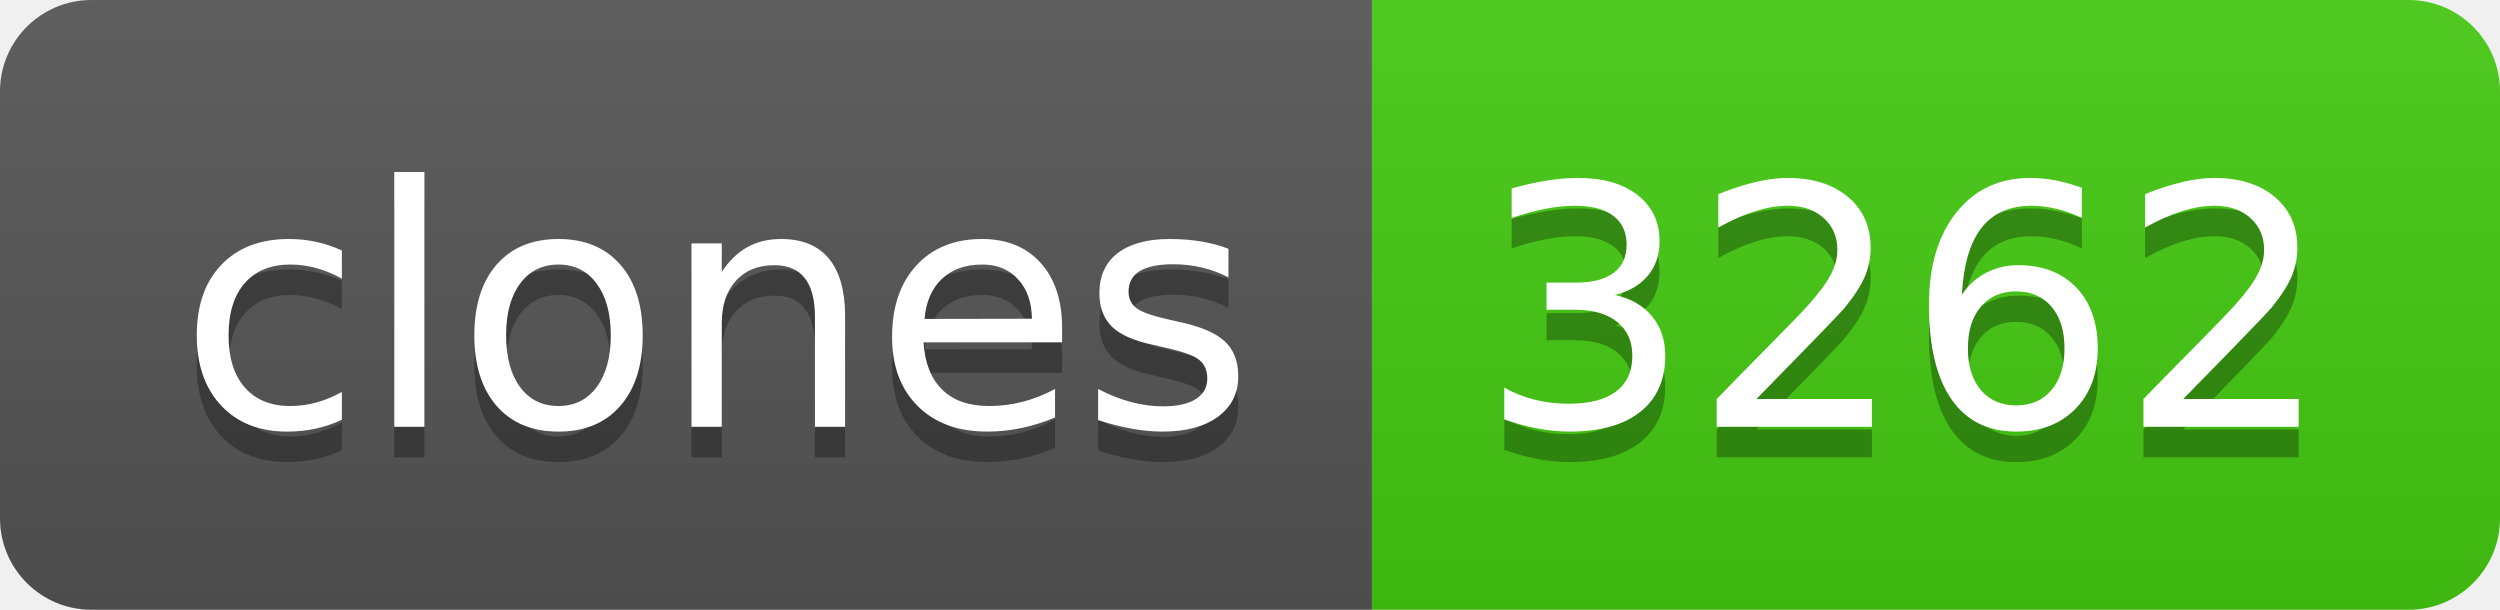
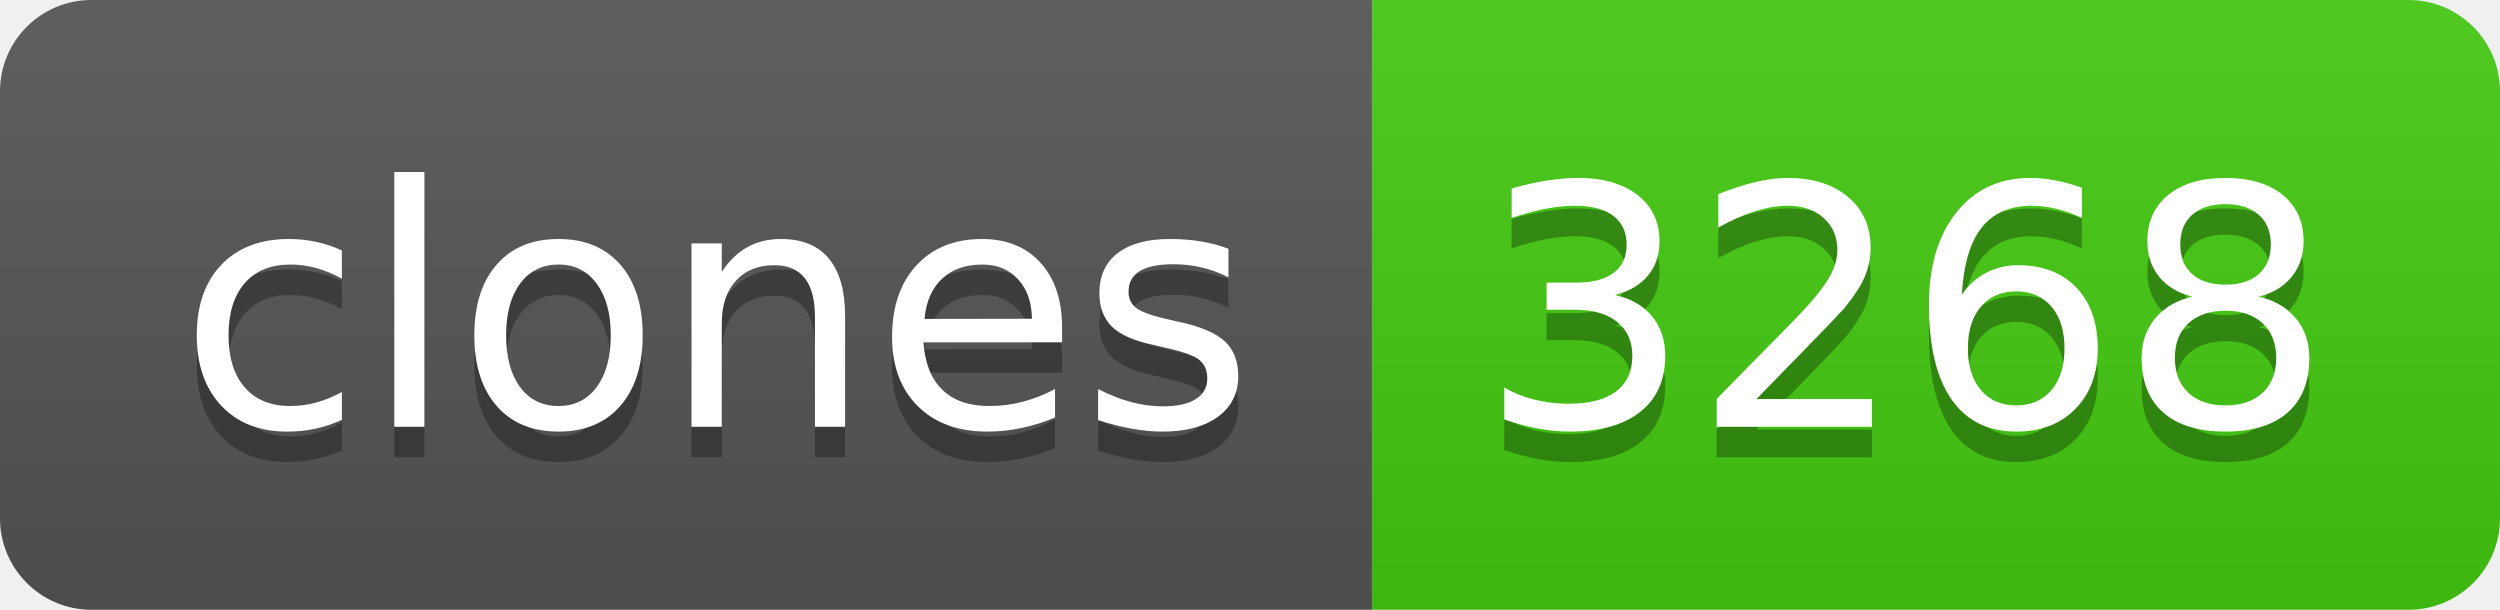
- <svg xmlns="http://www.w3.org/2000/svg" width="82" height="20" role="img" aria-label="clones: 3262">
+ <svg xmlns="http://www.w3.org/2000/svg" width="82" height="20" role="img" aria-label="clones: 3268">
  <linearGradient id="s" x2="0" y2="100%">
    <stop offset="0" stop-color="#bbb" stop-opacity=".1" />
    <stop offset="1" stop-opacity=".1" />
  </linearGradient>
  <clipPath id="r">
    <rect width="82" height="20" rx="3" fill="#fff" />
  </clipPath>
  <g clip-path="url(#r)">
    <rect width="45" height="20" fill="#555" />
    <rect x="45" width="37" height="20" fill="#4c1" />
    <rect width="82" height="20" fill="url(#s)" />
  </g>
  <g fill="#fff" text-anchor="middle" font-family="Verdana,Geneva,DejaVu Sans,sans-serif" text-rendering="geometricPrecision" font-size="110">
    <text aria-hidden="true" x="235" y="150" fill="#010101" fill-opacity=".3" transform="scale(.1)" textLength="350">clones</text>
    <text x="235" y="140" transform="scale(.1)" fill="#fff" textLength="350">clones</text>
-     <text aria-hidden="true" x="625" y="150" fill="#010101" fill-opacity=".3" transform="scale(.1)" textLength="270">3262</text>
-     <text x="625" y="140" transform="scale(.1)" fill="#fff" textLength="270">3262</text>
+     <text aria-hidden="true" x="625" y="150" fill="#010101" fill-opacity=".3" transform="scale(.1)" textLength="270">3268</text>
+     <text x="625" y="140" transform="scale(.1)" fill="#fff" textLength="270">3268</text>
  </g>
</svg>
